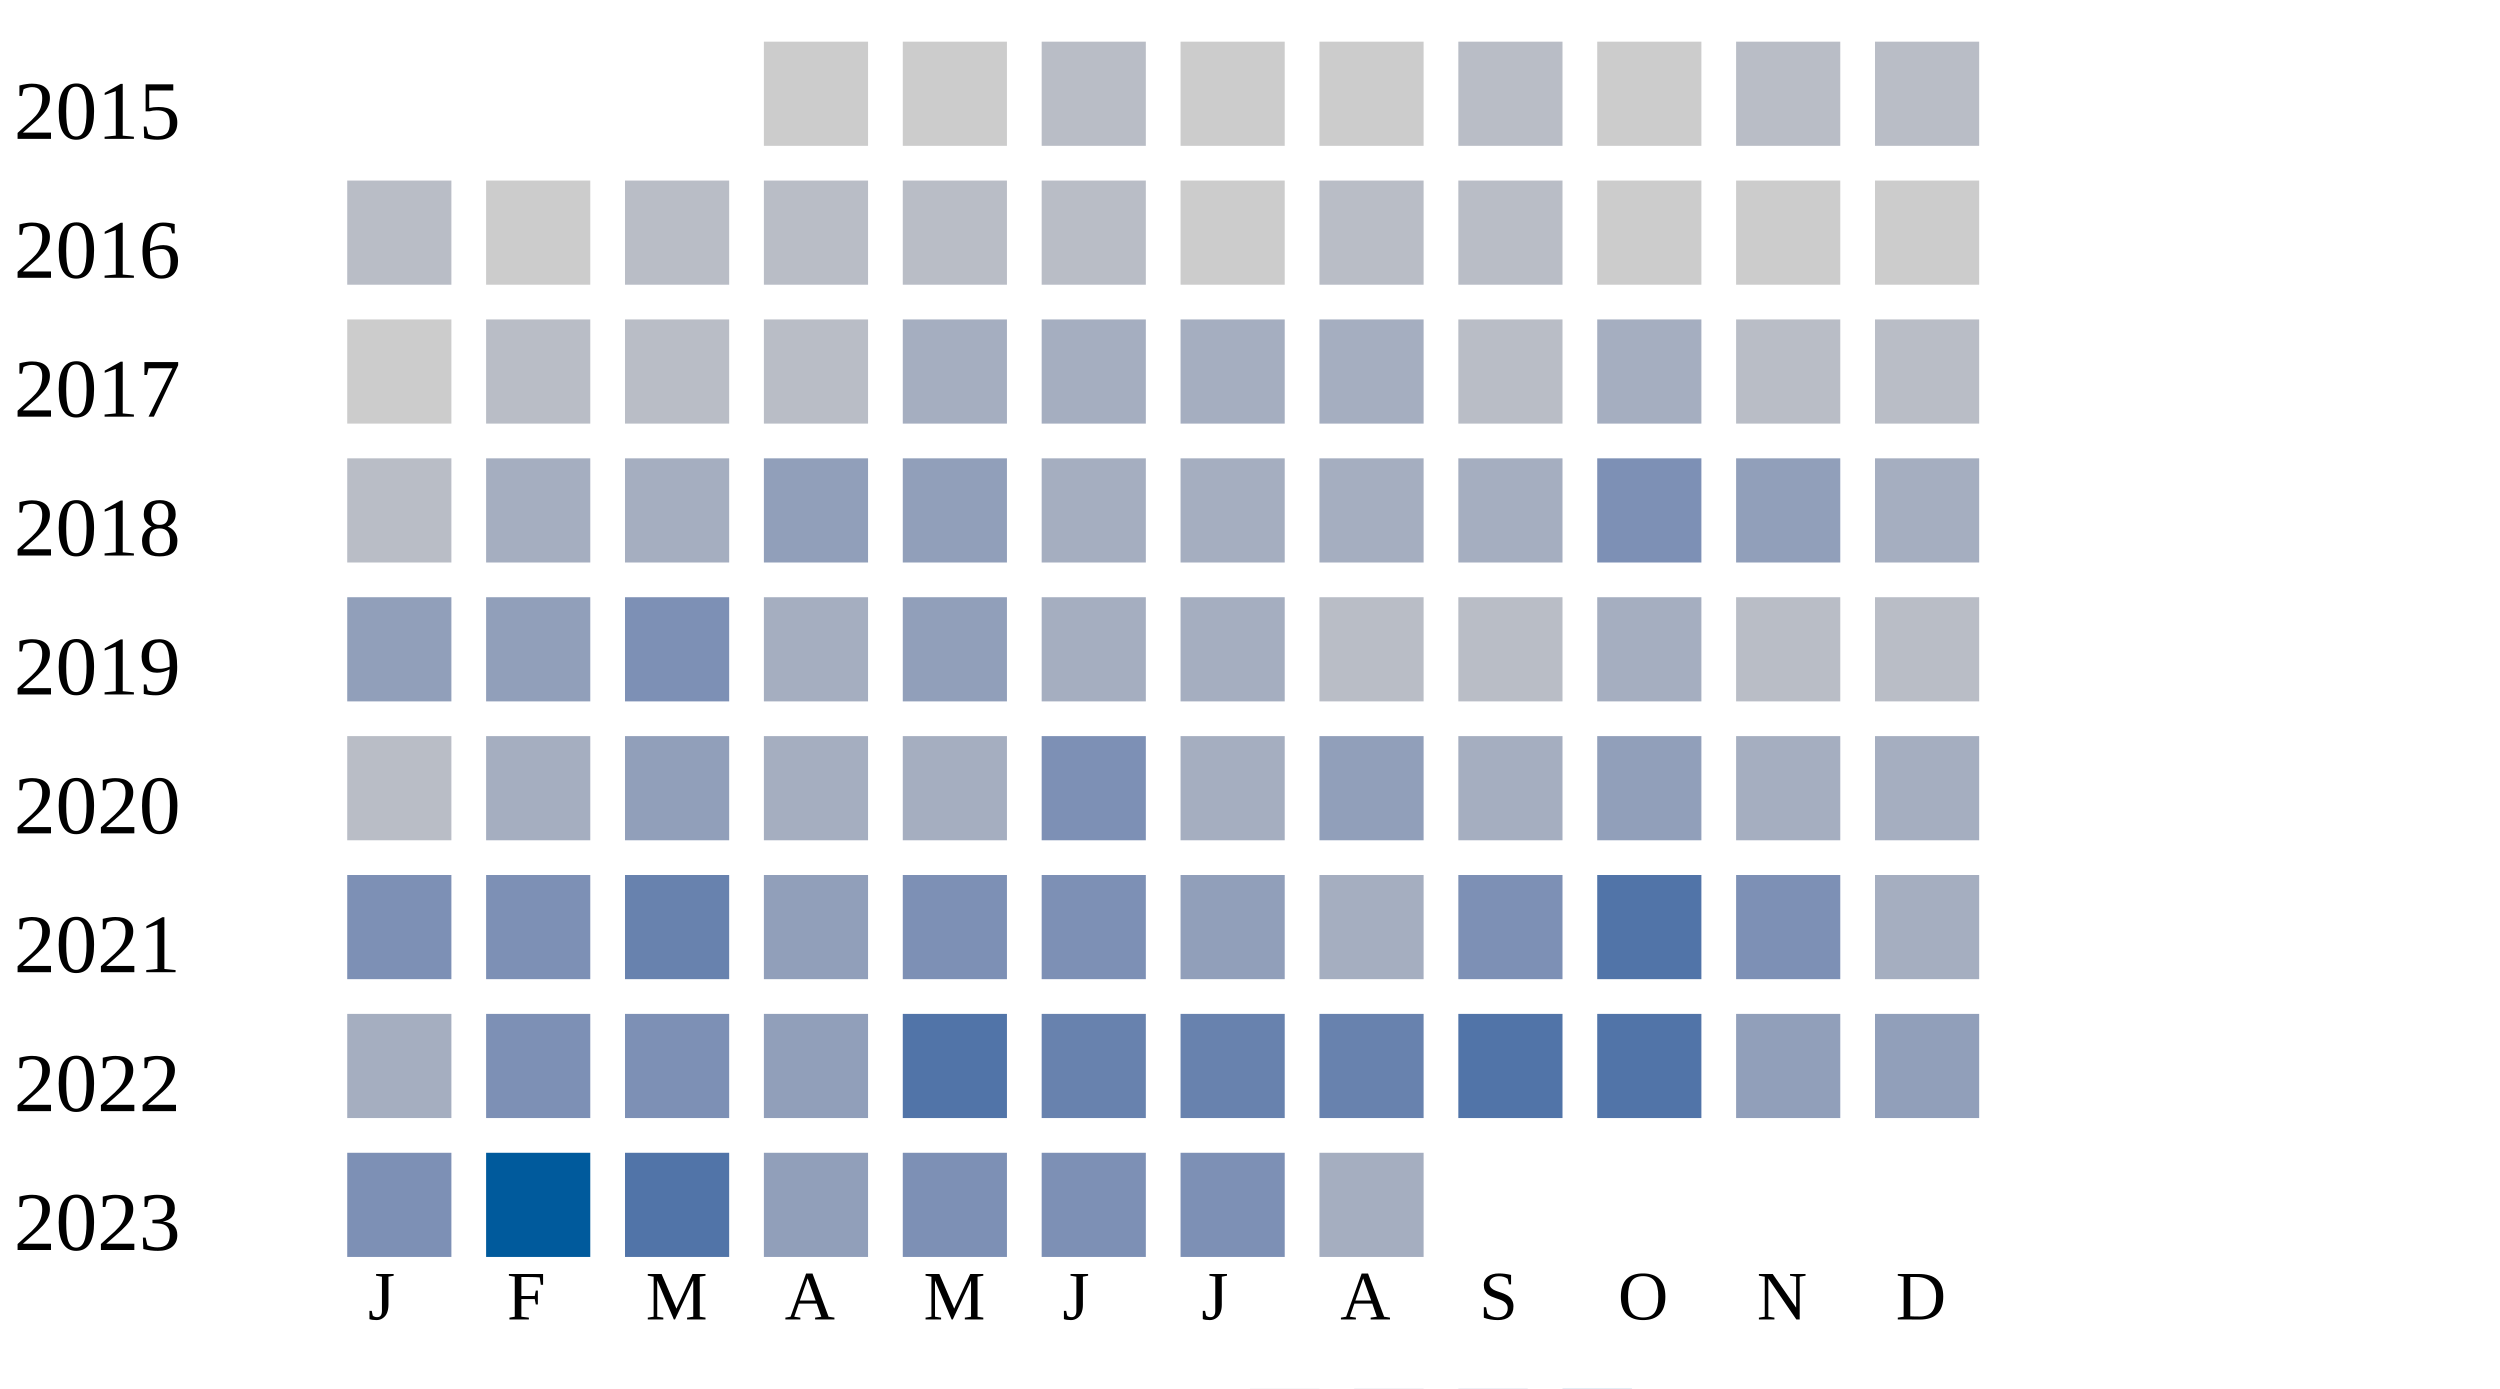
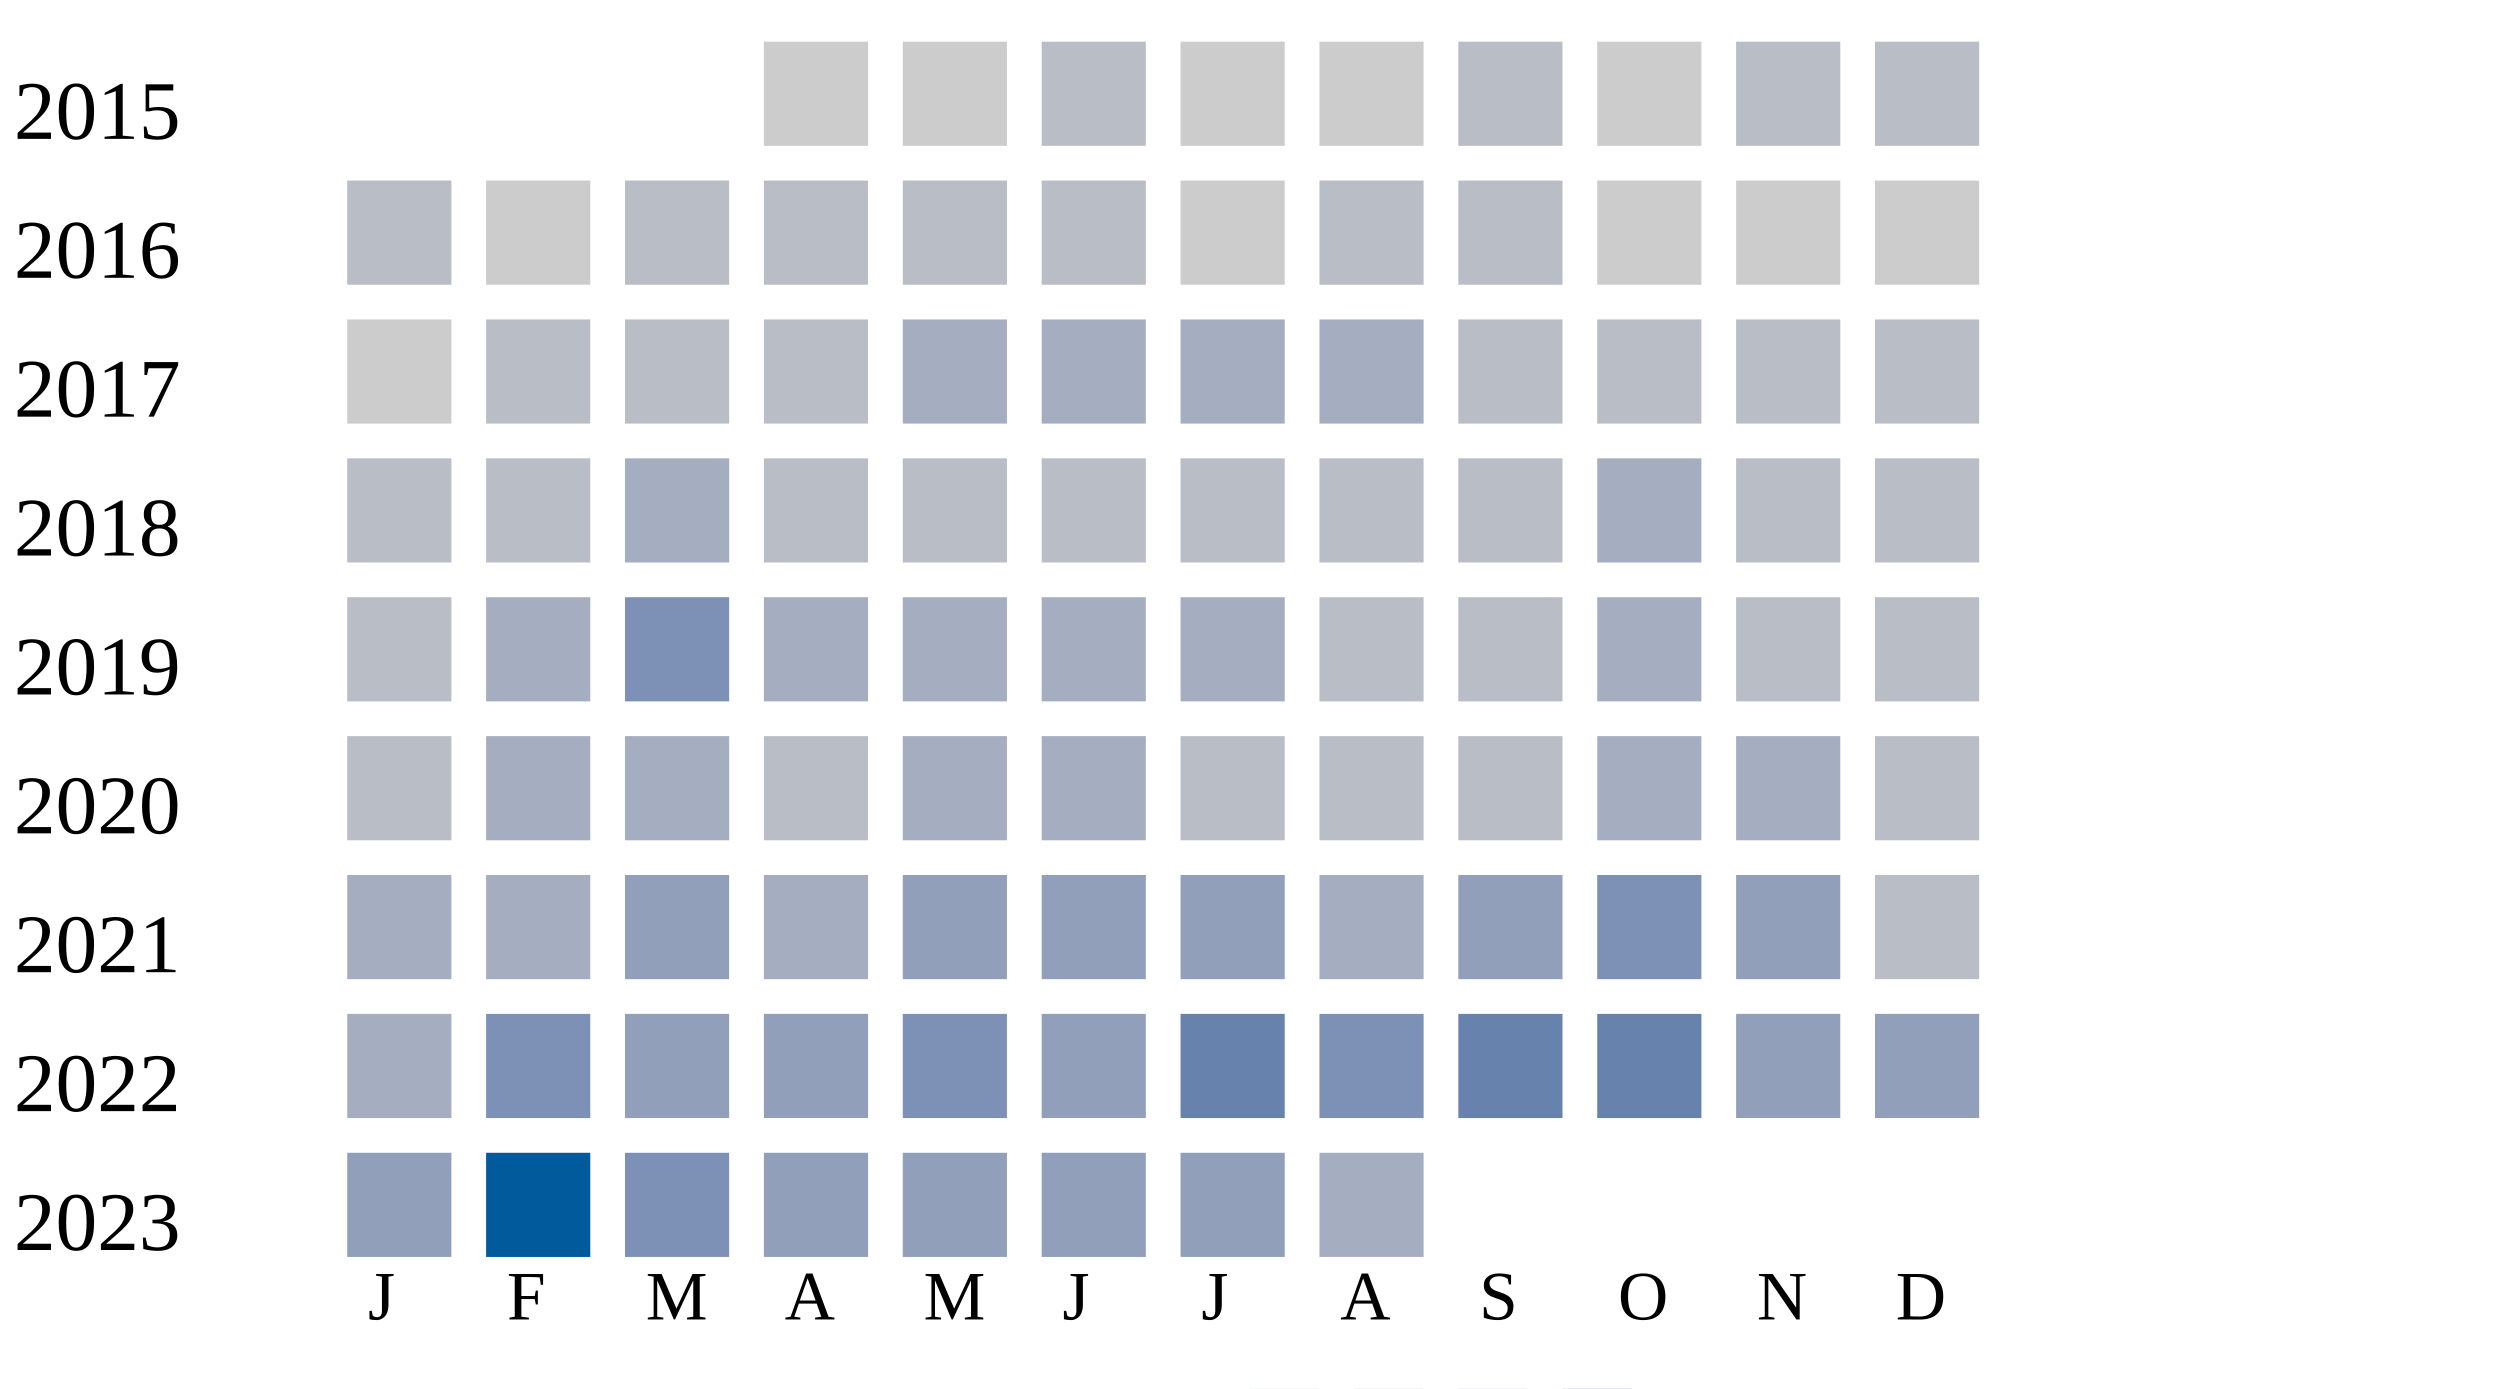
<svg xmlns="http://www.w3.org/2000/svg" width="360" height="200">
  <g transform="translate(0 0)">
    <text x="2" y="20">2015</text>
    <rect x="110" y="6" width="15" height="15" fill="#cccccc" />
    <rect x="130" y="6" width="15" height="15" fill="#cccccc" />
    <rect x="150" y="6" width="15" height="15" fill="#b9bdc6" />
    <rect x="170" y="6" width="15" height="15" fill="#cccccc" />
    <rect x="190" y="6" width="15" height="15" fill="#cccccc" />
    <rect x="210" y="6" width="15" height="15" fill="#b9bdc6" />
    <rect x="230" y="6" width="15" height="15" fill="#cccccc" />
    <rect x="250" y="6" width="15" height="15" fill="#b9bdc6" />
    <rect x="270" y="6" width="15" height="15" fill="#b9bdc6" />
  </g>
  <g transform="translate(0 20)">
    <text x="2" y="20">2016</text>
    <rect x="50" y="6" width="15" height="15" fill="#b9bdc6" />
    <rect x="70" y="6" width="15" height="15" fill="#cccccc" />
    <rect x="90" y="6" width="15" height="15" fill="#b9bdc6" />
    <rect x="110" y="6" width="15" height="15" fill="#b9bdc6" />
    <rect x="130" y="6" width="15" height="15" fill="#b9bdc6" />
    <rect x="150" y="6" width="15" height="15" fill="#b9bdc6" />
    <rect x="170" y="6" width="15" height="15" fill="#cccccc" />
    <rect x="190" y="6" width="15" height="15" fill="#b9bdc6" />
    <rect x="210" y="6" width="15" height="15" fill="#b9bdc6" />
    <rect x="230" y="6" width="15" height="15" fill="#cccccc" />
    <rect x="250" y="6" width="15" height="15" fill="#cccccc" />
    <rect x="270" y="6" width="15" height="15" fill="#cccccc" />
  </g>
  <g transform="translate(0 40)">
    <text x="2" y="20">2017</text>
    <rect x="50" y="6" width="15" height="15" fill="#cccccc" />
    <rect x="70" y="6" width="15" height="15" fill="#b9bdc6" />
    <rect x="90" y="6" width="15" height="15" fill="#b9bdc6" />
    <rect x="110" y="6" width="15" height="15" fill="#b9bdc6" />
    <rect x="130" y="6" width="15" height="15" fill="#a5aec0" />
    <rect x="150" y="6" width="15" height="15" fill="#a5aec0" />
    <rect x="170" y="6" width="15" height="15" fill="#a5aec0" />
    <rect x="190" y="6" width="15" height="15" fill="#a5aec0" />
    <rect x="210" y="6" width="15" height="15" fill="#b9bdc6" />
-     <rect x="230" y="6" width="15" height="15" fill="#a5aec0" />
+     <rect x="230" y="6" width="15" height="15" fill="#b9bdc6" />
    <rect x="250" y="6" width="15" height="15" fill="#b9bdc6" />
    <rect x="270" y="6" width="15" height="15" fill="#b9bdc6" />
  </g>
  <g transform="translate(0 60)">
    <text x="2" y="20">2018</text>
    <rect x="50" y="6" width="15" height="15" fill="#b9bdc6" />
-     <rect x="70" y="6" width="15" height="15" fill="#a5aec0" />
+     <rect x="70" y="6" width="15" height="15" fill="#b9bdc6" />
    <rect x="90" y="6" width="15" height="15" fill="#a5aec0" />
-     <rect x="110" y="6" width="15" height="15" fill="#919fba" />
-     <rect x="130" y="6" width="15" height="15" fill="#919fba" />
-     <rect x="150" y="6" width="15" height="15" fill="#a5aec0" />
-     <rect x="170" y="6" width="15" height="15" fill="#a5aec0" />
-     <rect x="190" y="6" width="15" height="15" fill="#a5aec0" />
-     <rect x="210" y="6" width="15" height="15" fill="#a5aec0" />
-     <rect x="230" y="6" width="15" height="15" fill="#7d90b5" />
-     <rect x="250" y="6" width="15" height="15" fill="#919fba" />
-     <rect x="270" y="6" width="15" height="15" fill="#a5aec0" />
+     <rect x="110" y="6" width="15" height="15" fill="#b9bdc6" />
+     <rect x="130" y="6" width="15" height="15" fill="#b9bdc6" />
+     <rect x="150" y="6" width="15" height="15" fill="#b9bdc6" />
+     <rect x="170" y="6" width="15" height="15" fill="#b9bdc6" />
+     <rect x="190" y="6" width="15" height="15" fill="#b9bdc6" />
+     <rect x="210" y="6" width="15" height="15" fill="#b9bdc6" />
+     <rect x="230" y="6" width="15" height="15" fill="#a5aec0" />
+     <rect x="250" y="6" width="15" height="15" fill="#b9bdc6" />
+     <rect x="270" y="6" width="15" height="15" fill="#b9bdc6" />
  </g>
  <g transform="translate(0 80)">
    <text x="2" y="20">2019</text>
-     <rect x="50" y="6" width="15" height="15" fill="#919fba" />
-     <rect x="70" y="6" width="15" height="15" fill="#919fba" />
+     <rect x="50" y="6" width="15" height="15" fill="#b9bdc6" />
+     <rect x="70" y="6" width="15" height="15" fill="#a5aec0" />
    <rect x="90" y="6" width="15" height="15" fill="#7d90b5" />
    <rect x="110" y="6" width="15" height="15" fill="#a5aec0" />
-     <rect x="130" y="6" width="15" height="15" fill="#919fba" />
+     <rect x="130" y="6" width="15" height="15" fill="#a5aec0" />
    <rect x="150" y="6" width="15" height="15" fill="#a5aec0" />
    <rect x="170" y="6" width="15" height="15" fill="#a5aec0" />
    <rect x="190" y="6" width="15" height="15" fill="#b9bdc6" />
    <rect x="210" y="6" width="15" height="15" fill="#b9bdc6" />
    <rect x="230" y="6" width="15" height="15" fill="#a5aec0" />
    <rect x="250" y="6" width="15" height="15" fill="#b9bdc6" />
    <rect x="270" y="6" width="15" height="15" fill="#b9bdc6" />
  </g>
  <g transform="translate(0 100)">
    <text x="2" y="20">2020</text>
    <rect x="50" y="6" width="15" height="15" fill="#b9bdc6" />
    <rect x="70" y="6" width="15" height="15" fill="#a5aec0" />
-     <rect x="90" y="6" width="15" height="15" fill="#919fba" />
-     <rect x="110" y="6" width="15" height="15" fill="#a5aec0" />
+     <rect x="90" y="6" width="15" height="15" fill="#a5aec0" />
+     <rect x="110" y="6" width="15" height="15" fill="#b9bdc6" />
    <rect x="130" y="6" width="15" height="15" fill="#a5aec0" />
-     <rect x="150" y="6" width="15" height="15" fill="#7d90b5" />
-     <rect x="170" y="6" width="15" height="15" fill="#a5aec0" />
-     <rect x="190" y="6" width="15" height="15" fill="#919fba" />
-     <rect x="210" y="6" width="15" height="15" fill="#a5aec0" />
-     <rect x="230" y="6" width="15" height="15" fill="#919fba" />
+     <rect x="150" y="6" width="15" height="15" fill="#a5aec0" />
+     <rect x="170" y="6" width="15" height="15" fill="#b9bdc6" />
+     <rect x="190" y="6" width="15" height="15" fill="#b9bdc6" />
+     <rect x="210" y="6" width="15" height="15" fill="#b9bdc6" />
+     <rect x="230" y="6" width="15" height="15" fill="#a5aec0" />
    <rect x="250" y="6" width="15" height="15" fill="#a5aec0" />
-     <rect x="270" y="6" width="15" height="15" fill="#a5aec0" />
+     <rect x="270" y="6" width="15" height="15" fill="#b9bdc6" />
  </g>
  <g transform="translate(0 120)">
    <text x="2" y="20">2021</text>
-     <rect x="50" y="6" width="15" height="15" fill="#7d90b5" />
-     <rect x="70" y="6" width="15" height="15" fill="#7d90b5" />
-     <rect x="90" y="6" width="15" height="15" fill="#6882ae" />
-     <rect x="110" y="6" width="15" height="15" fill="#919fba" />
-     <rect x="130" y="6" width="15" height="15" fill="#7d90b5" />
-     <rect x="150" y="6" width="15" height="15" fill="#7d90b5" />
+     <rect x="50" y="6" width="15" height="15" fill="#a5aec0" />
+     <rect x="70" y="6" width="15" height="15" fill="#a5aec0" />
+     <rect x="90" y="6" width="15" height="15" fill="#919fba" />
+     <rect x="110" y="6" width="15" height="15" fill="#a5aec0" />
+     <rect x="130" y="6" width="15" height="15" fill="#919fba" />
+     <rect x="150" y="6" width="15" height="15" fill="#919fba" />
    <rect x="170" y="6" width="15" height="15" fill="#919fba" />
    <rect x="190" y="6" width="15" height="15" fill="#a5aec0" />
-     <rect x="210" y="6" width="15" height="15" fill="#7d90b5" />
-     <rect x="230" y="6" width="15" height="15" fill="#5174a8" />
-     <rect x="250" y="6" width="15" height="15" fill="#7d90b5" />
-     <rect x="270" y="6" width="15" height="15" fill="#a5aec0" />
+     <rect x="210" y="6" width="15" height="15" fill="#919fba" />
+     <rect x="230" y="6" width="15" height="15" fill="#7d90b5" />
+     <rect x="250" y="6" width="15" height="15" fill="#919fba" />
+     <rect x="270" y="6" width="15" height="15" fill="#b9bdc6" />
  </g>
  <g transform="translate(0 140)">
    <text x="2" y="20">2022</text>
    <rect x="50" y="6" width="15" height="15" fill="#a5aec0" />
    <rect x="70" y="6" width="15" height="15" fill="#7d90b5" />
-     <rect x="90" y="6" width="15" height="15" fill="#7d90b5" />
+     <rect x="90" y="6" width="15" height="15" fill="#919fba" />
    <rect x="110" y="6" width="15" height="15" fill="#919fba" />
-     <rect x="130" y="6" width="15" height="15" fill="#5174a8" />
-     <rect x="150" y="6" width="15" height="15" fill="#6882ae" />
+     <rect x="130" y="6" width="15" height="15" fill="#7d90b5" />
+     <rect x="150" y="6" width="15" height="15" fill="#919fba" />
    <rect x="170" y="6" width="15" height="15" fill="#6882ae" />
-     <rect x="190" y="6" width="15" height="15" fill="#6882ae" />
-     <rect x="210" y="6" width="15" height="15" fill="#5174a8" />
-     <rect x="230" y="6" width="15" height="15" fill="#5174a8" />
+     <rect x="190" y="6" width="15" height="15" fill="#7d90b5" />
+     <rect x="210" y="6" width="15" height="15" fill="#6882ae" />
+     <rect x="230" y="6" width="15" height="15" fill="#6882ae" />
    <rect x="250" y="6" width="15" height="15" fill="#919fba" />
    <rect x="270" y="6" width="15" height="15" fill="#919fba" />
  </g>
  <g transform="translate(0 160)">
    <text x="2" y="20">2023</text>
-     <rect x="50" y="6" width="15" height="15" fill="#7d90b5" />
+     <rect x="50" y="6" width="15" height="15" fill="#919fba" />
    <rect x="70" y="6" width="15" height="15" fill="#005a9c" />
-     <rect x="90" y="6" width="15" height="15" fill="#5174a8" />
+     <rect x="90" y="6" width="15" height="15" fill="#7d90b5" />
    <rect x="110" y="6" width="15" height="15" fill="#919fba" />
-     <rect x="130" y="6" width="15" height="15" fill="#7d90b5" />
-     <rect x="150" y="6" width="15" height="15" fill="#7d90b5" />
-     <rect x="170" y="6" width="15" height="15" fill="#7d90b5" />
+     <rect x="130" y="6" width="15" height="15" fill="#919fba" />
+     <rect x="150" y="6" width="15" height="15" fill="#919fba" />
+     <rect x="170" y="6" width="15" height="15" fill="#919fba" />
    <rect x="190" y="6" width="15" height="15" fill="#a5aec0" />
  </g>
  <text style="font-size: 10px; text-align: center" x="53" y="190">J</text>
  <text style="font-size: 10px; text-align: center" x="73" y="190">F</text>
  <text style="font-size: 10px; text-align: center" x="93" y="190">M</text>
  <text style="font-size: 10px; text-align: center" x="113" y="190">A</text>
  <text style="font-size: 10px; text-align: center" x="133" y="190">M</text>
  <text style="font-size: 10px; text-align: center" x="153" y="190">J</text>
  <text style="font-size: 10px; text-align: center" x="173" y="190">J</text>
  <text style="font-size: 10px; text-align: center" x="193" y="190">A</text>
  <text style="font-size: 10px; text-align: center" x="213" y="190">S</text>
  <text style="font-size: 10px; text-align: center" x="233" y="190">O</text>
  <text style="font-size: 10px; text-align: center" x="253" y="190">N</text>
  <text style="font-size: 10px; text-align: center" x="273" y="190">D</text>
  <text style="font-size: 10px;" x="155" y="209">Less</text>
  <rect fill="#b9bdc6" width="10" height="10" x="180" y="200" />
  <rect fill="#919fba" width="10" height="10" x="195" y="200" />
  <rect fill="#6882ae" width="10" height="10" x="210" y="200" />
  <rect fill="#005a9c" width="10" height="10" x="225" y="200" />
  <text x="240" y="209" style="font-size: 10px;">More</text>
</svg>
